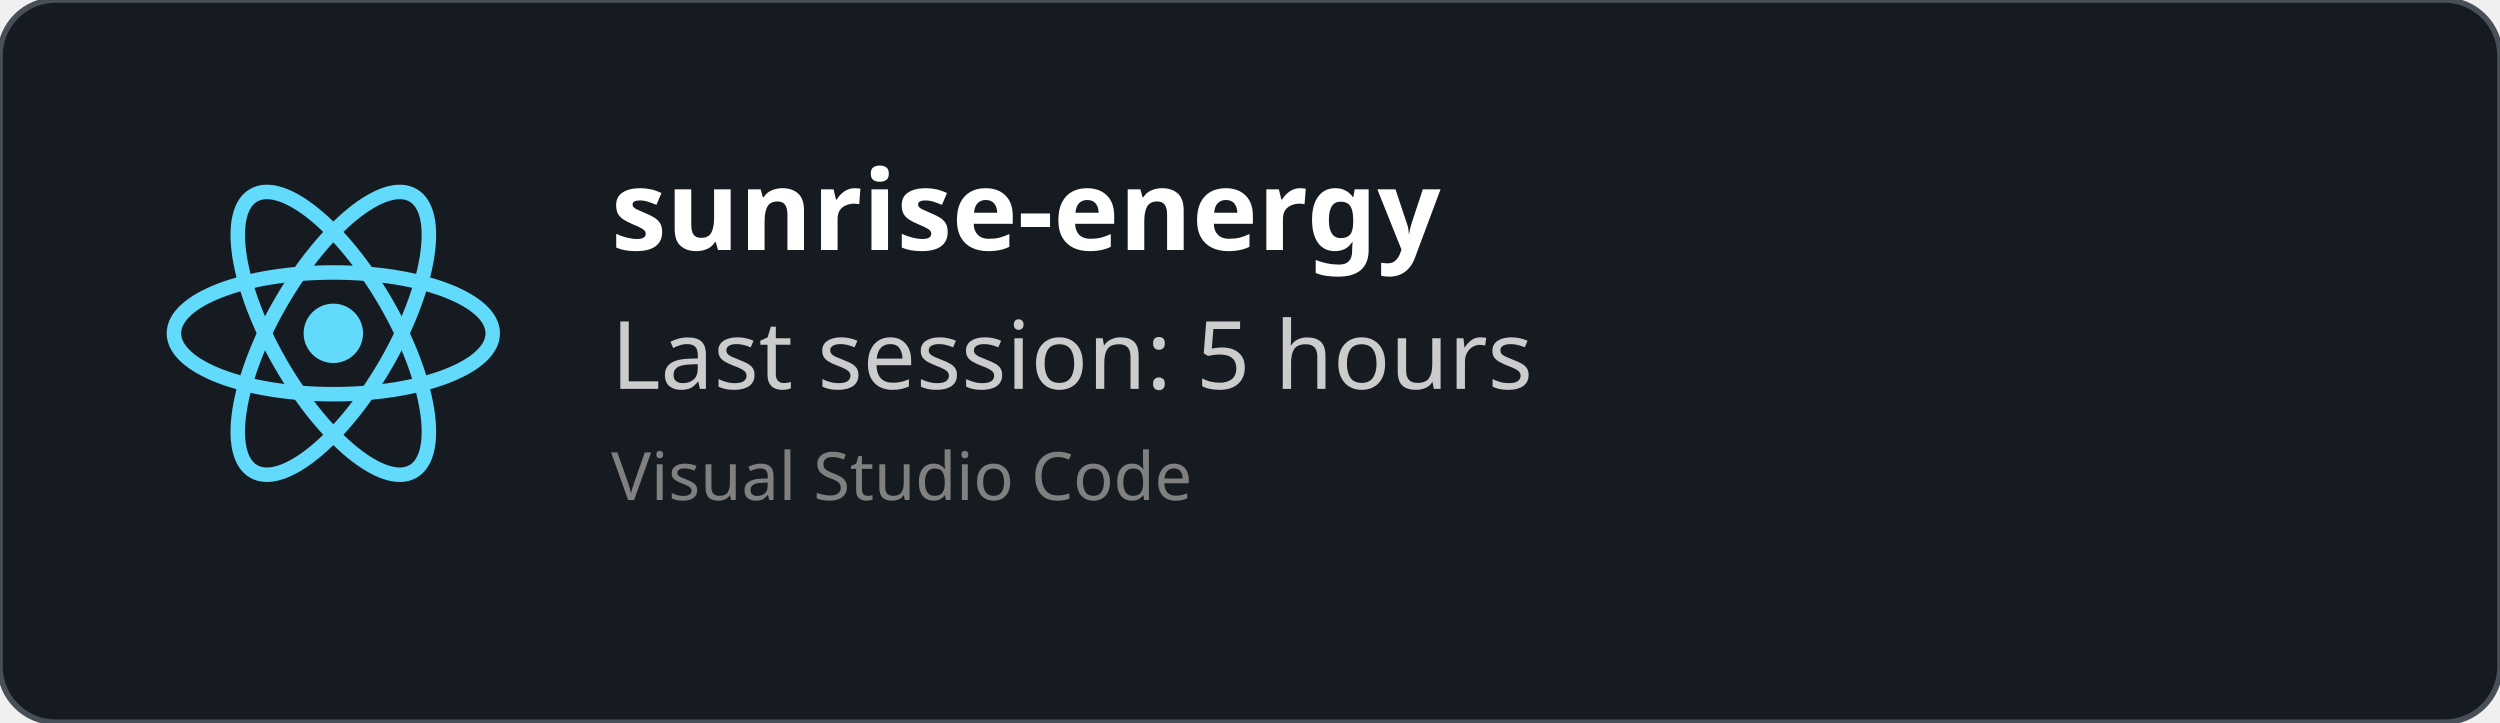
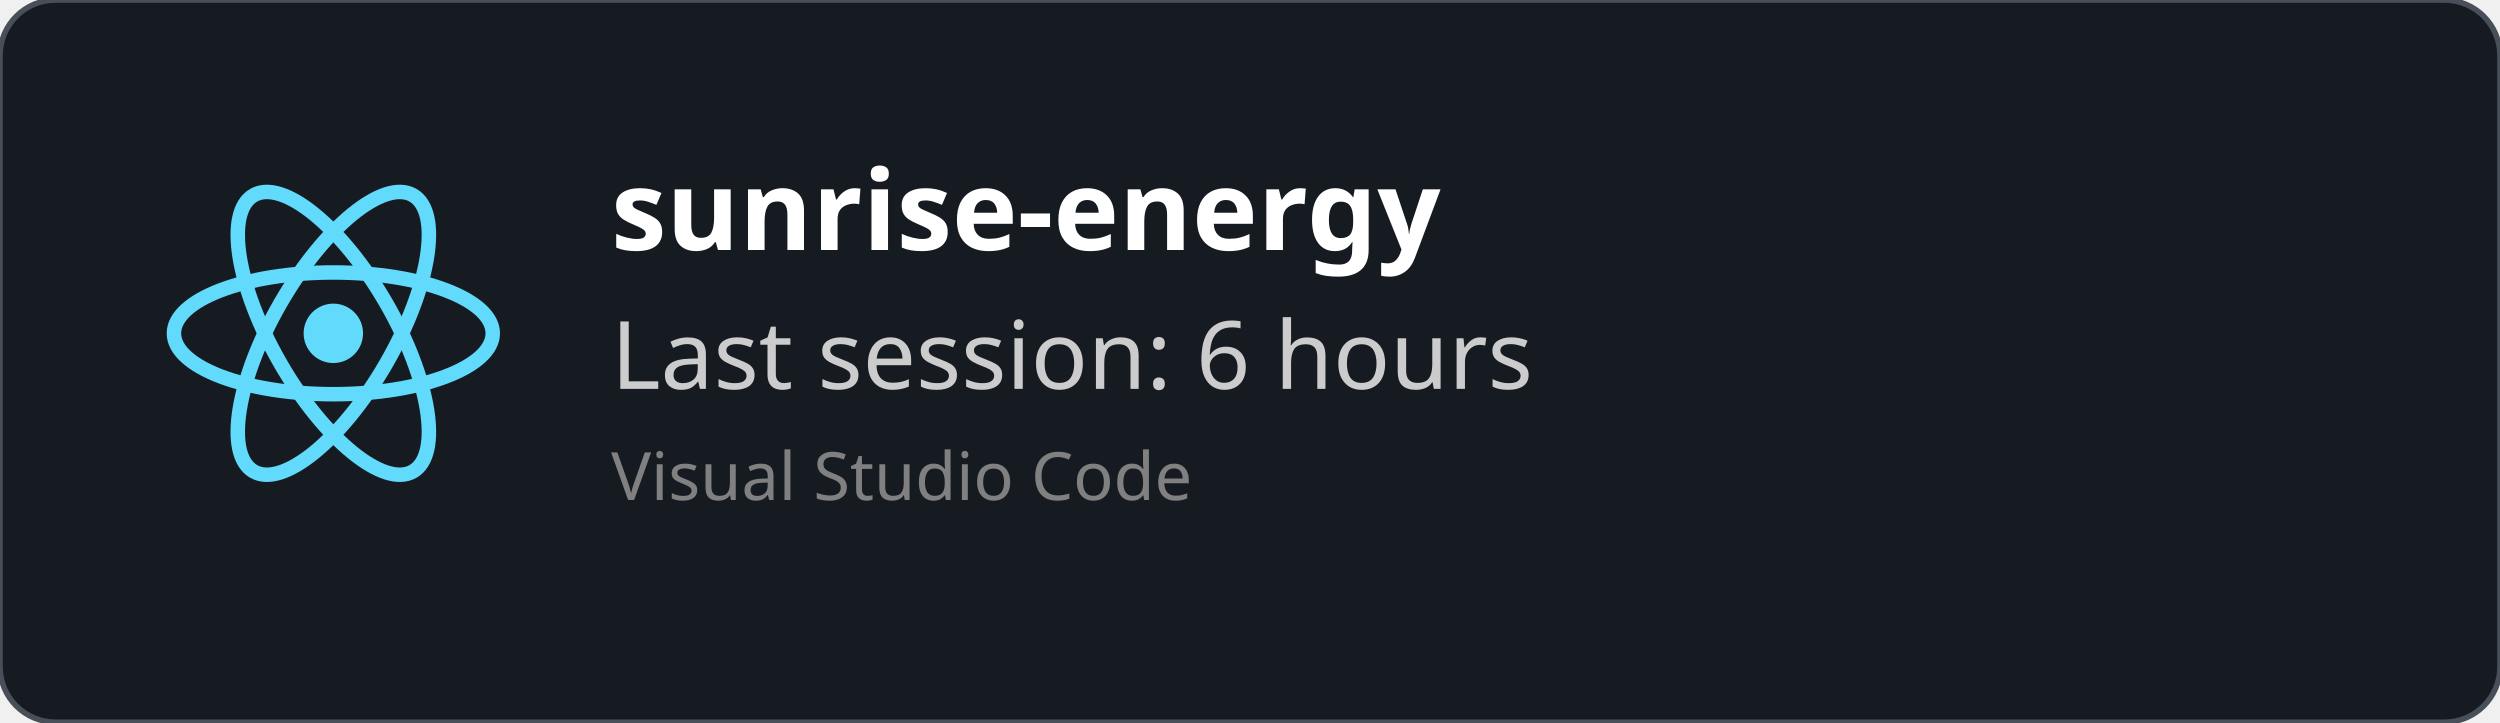
<svg xmlns="http://www.w3.org/2000/svg" width="450" height="130" viewBox="0 0 450 130" fill="none" role="img">
  <style>
    *{
        font-family: 'Segoe UI', Ubuntu, monospace
    }
    </style>
  <defs>
    <clipPath id="horizontalClip" x="20" y="20" width="500" height="200">
      <rect x="90" y="20" width="300" height="50" />
    </clipPath>
  </defs>
  <rect width="450" height="130" fill="rgba(22,27,34)" stroke="#484f58" stroke-width="1" fill-opacity="1" stroke-opacity="1" x="0" y="0" rx="10px" ry="10px">
    </rect>
  <svg height="60" width="60" x="30" y="30" viewBox="-11.5 -10.232 23 20.463">
    <circle cx="0" cy="0" r="2.05" fill="#61dafb" />
    <g stroke="#61dafb" stroke-width="1" fill="none">
      <ellipse rx="11" ry="4.2" />
      <ellipse rx="11" ry="4.2" transform="rotate(60)" />
      <ellipse rx="11" ry="4.2" transform="rotate(120)" />
    </g>
  </svg>
  <text x="110" y="45" font-size="20" clip-path="url(#horizontalClip)" font-weight="bold" font-family="Ubuntu" fill="white">
    sunrise-energy
    </text>
  <text x="110" y="70" font-size="17px" font-family="Ubuntu" fill="#ccc">
-     Last session: 5 hours
+     Last session: 6 hours
    </text>
  <text x="110" y="90" font-size="12px" font-family="Ubuntu" fill="grey">
    Visual Studio Code
    </text>
</svg>
